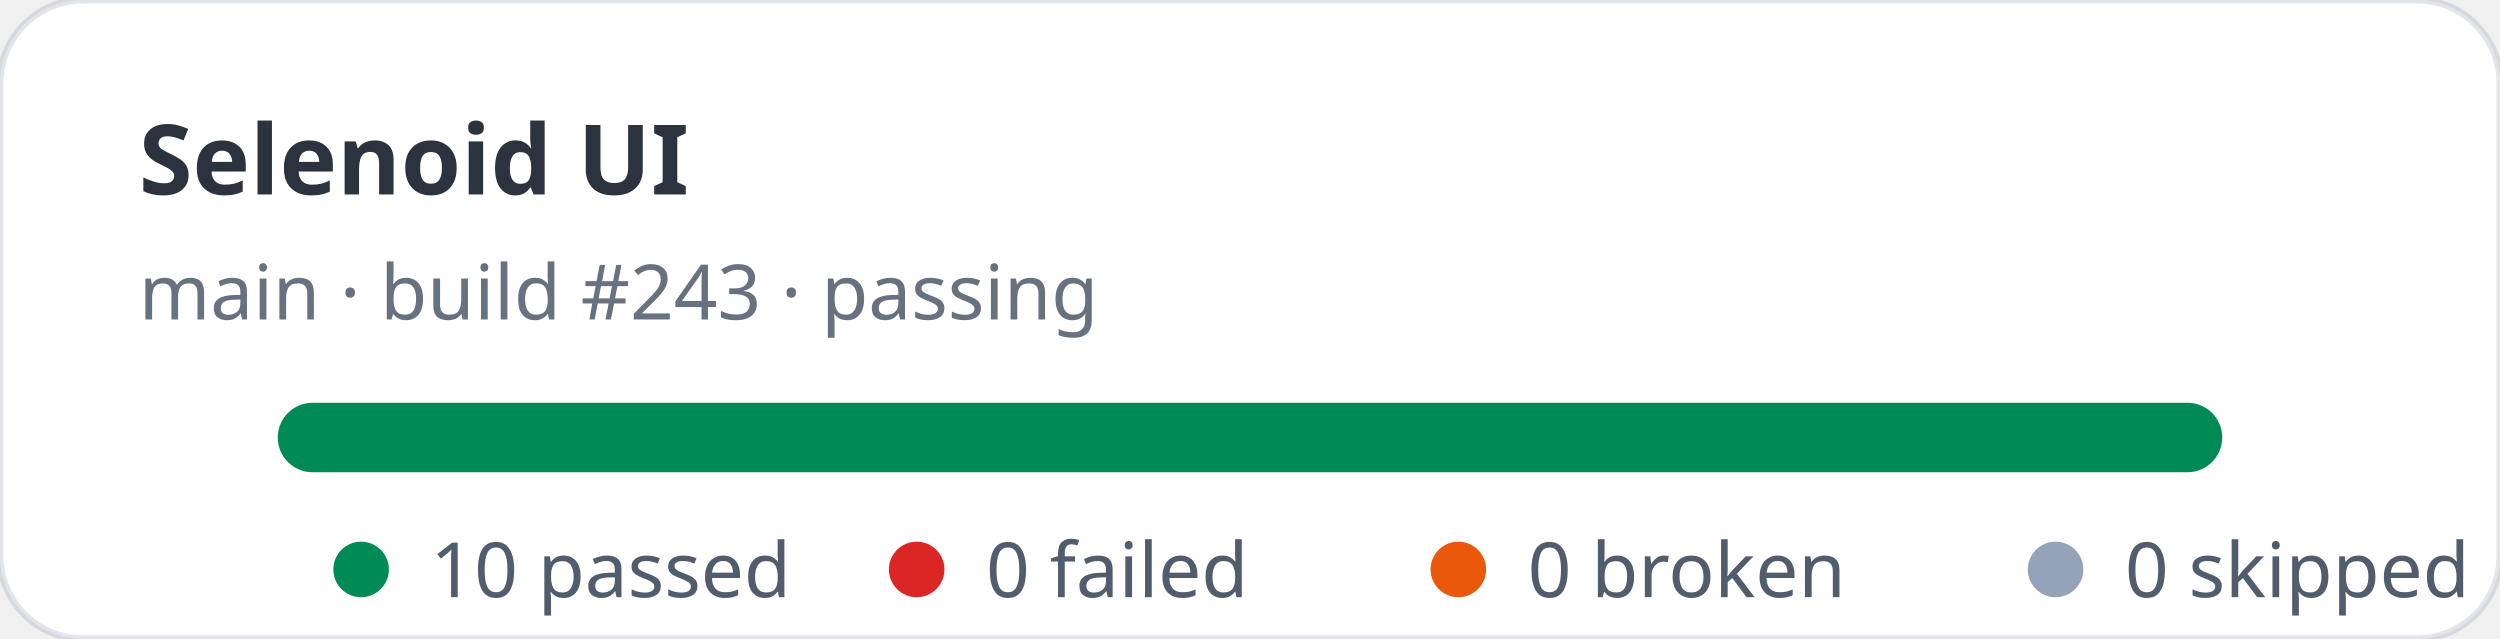
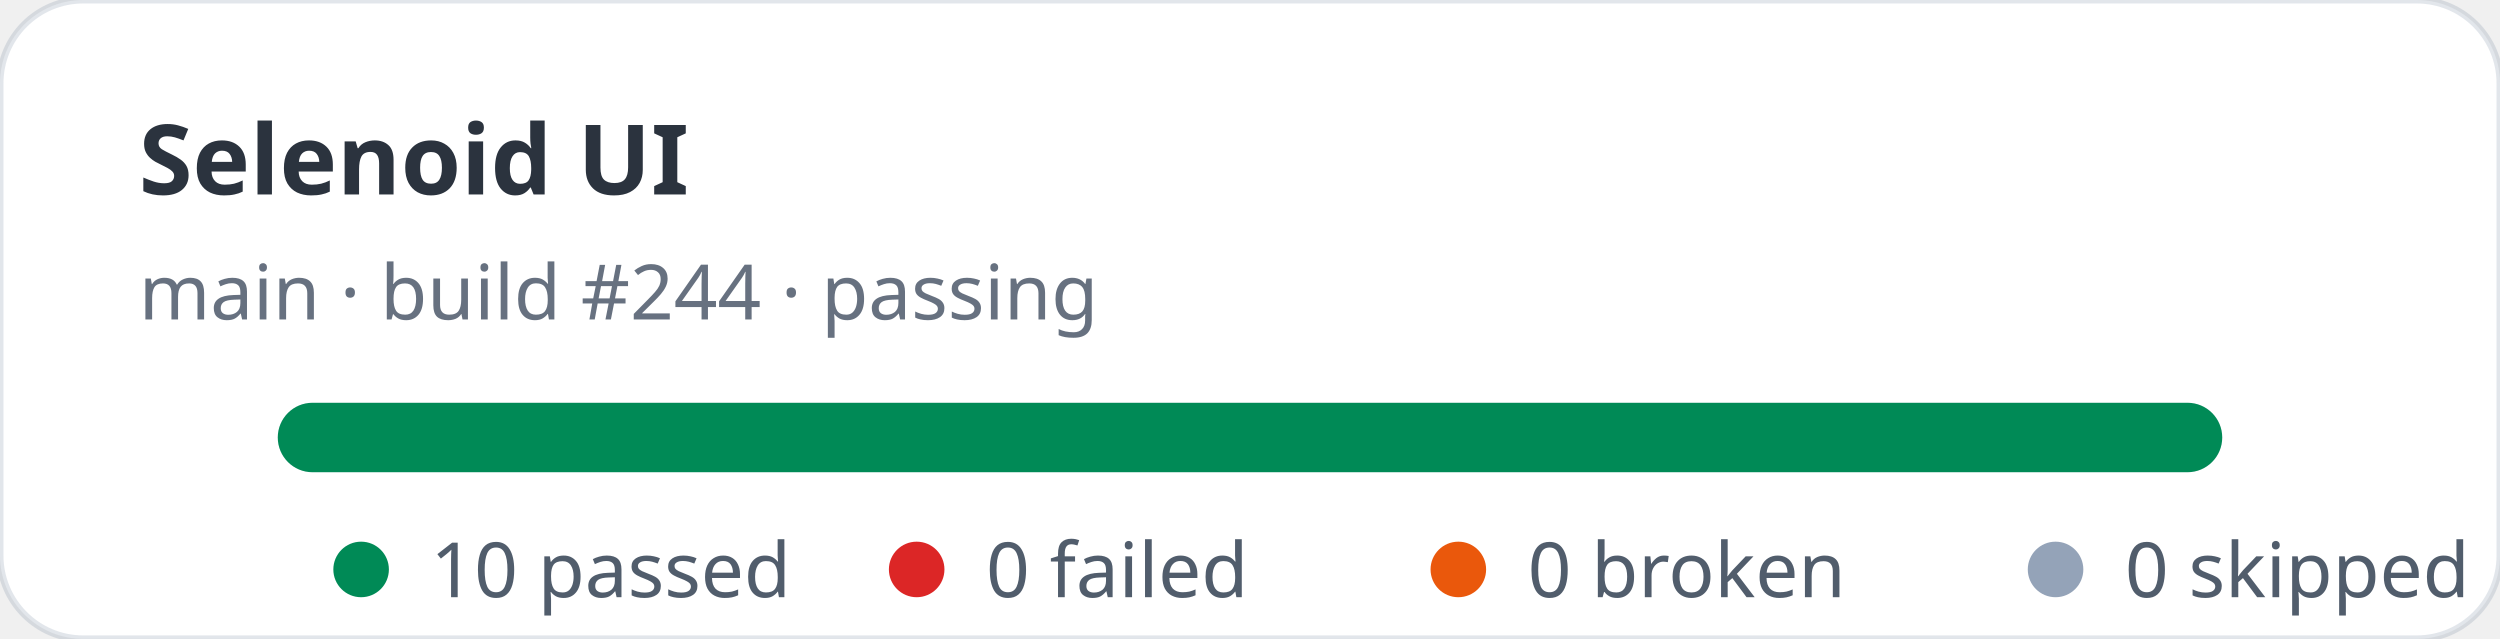
<svg xmlns="http://www.w3.org/2000/svg" width="360" height="92" viewBox="0 0 360 92" role="img" aria-label="Selenoid UI stats: 10 passed, 0 failed">
  <rect width="360" height="92" rx="12" fill="#ffffff" stroke="rgba(11,48,86,0.12)" />
  <text x="20" y="28" fill="rgba(1,10,24,0.83)" font-family="ui-sans-serif,system-ui,sans-serif" font-size="14" font-weight="700">Selenoid UI</text>
-   <text x="20" y="46" fill="rgba(2,19,44,0.6)" font-family="ui-sans-serif,system-ui,sans-serif" font-size="11">main · build #243 · passing</text>
+   <text x="20" y="46" fill="rgba(2,19,44,0.6)" font-family="ui-sans-serif,system-ui,sans-serif" font-size="11">main · build #244 · passing</text>
  <rect x="40" y="58" width="280" height="10" rx="5" fill="#e2e8f0" />
  <rect x="40" y="58" width="280" height="10" rx="5" fill="#008a56" />
  <g font-family="ui-sans-serif,system-ui,sans-serif" font-size="11" fill="rgba(1,18,40,0.68)">
    <circle cx="52" cy="82" r="4" fill="#008a56" />
    <text x="62" y="86">10 passed</text>
    <circle cx="132" cy="82" r="4" fill="#dc2626" />
    <text x="142" y="86">0 failed</text>
    <circle cx="210" cy="82" r="4" fill="#ea580c" />
    <text x="220" y="86">0 broken</text>
    <circle cx="296" cy="82" r="4" fill="#94a3b8" />
    <text x="306" y="86">0 skipped</text>
  </g>
</svg>
